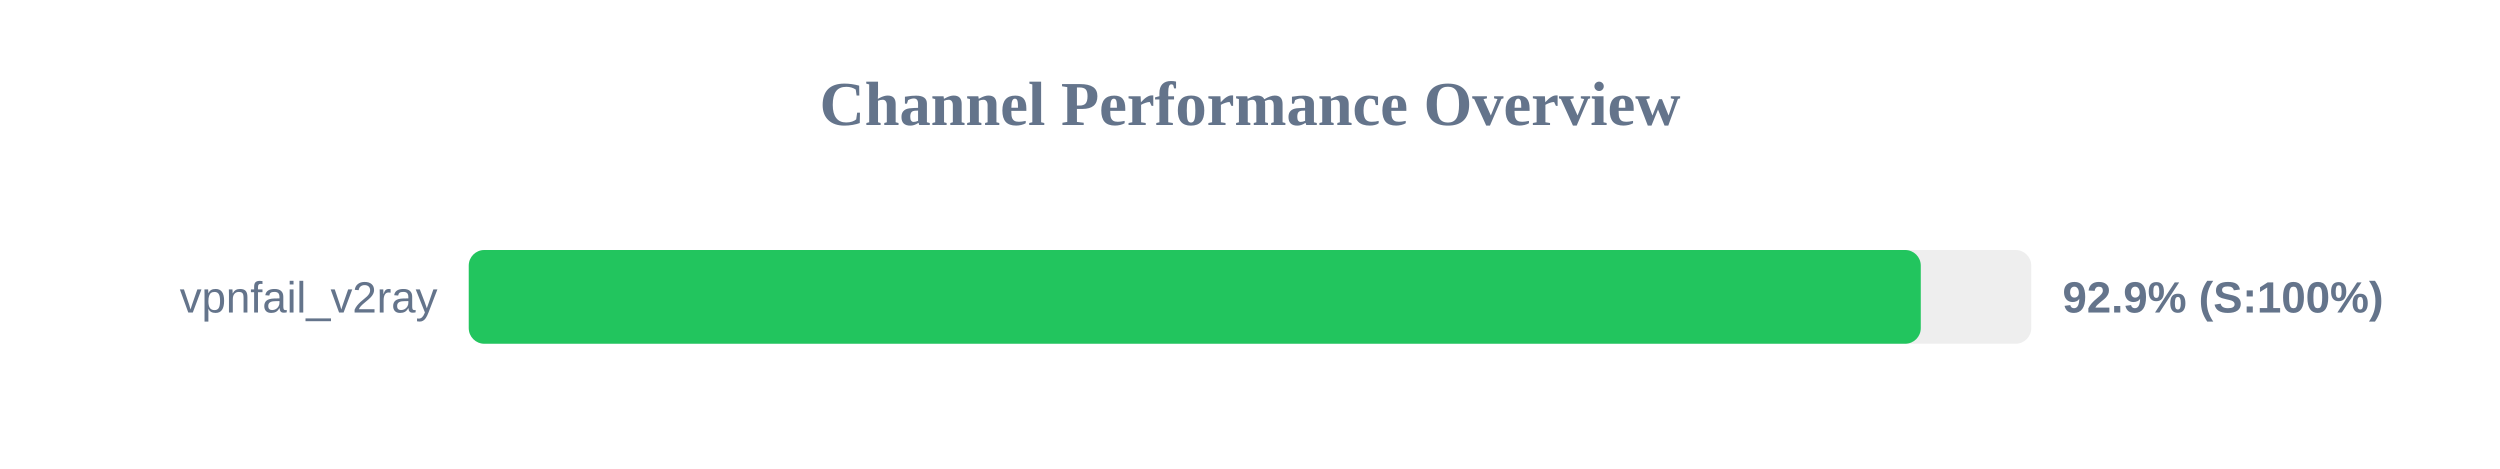
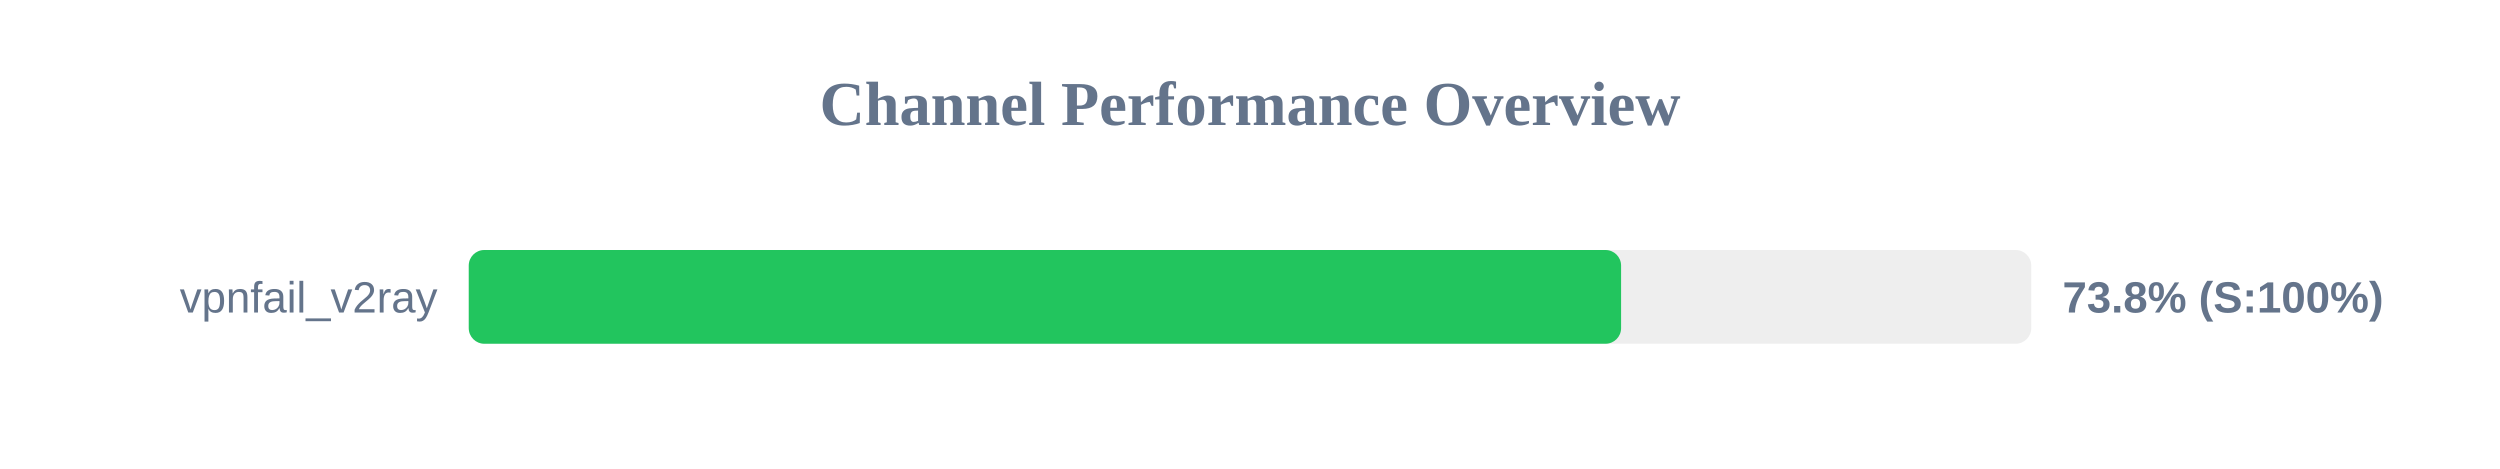
<svg xmlns="http://www.w3.org/2000/svg" width="800" height="150" version="1.1">
  <style>
        .row { font: 14px Arial; fill: #64748b; }
        .score { font: bold 14px Arial; fill: #64748b; }
    </style>
  <text x="400" y="40" text-anchor="middle" font-size="20px" font-weight="bold" fill="#64748b">Channel Performance Overview</text>
  <rect x="150" y="80" width="500" height="30" fill="#eee" rx="5" />
-   <rect x="150" y="80" width="464.65" height="30" fill="#22c55e" rx="5" />
+   <rect x="150" y="80" width="368.75" height="30" fill="#22c55e" rx="5" />
  <text x="140" y="100" text-anchor="end" class="row">vpnfail_v2ray</text>
-   <text x="660" y="100" text-anchor="start" class="score">92.9% (S:100%)</text>
+   <text x="660" y="100" text-anchor="start" class="score">73.8% (S:100%)</text>
</svg>
